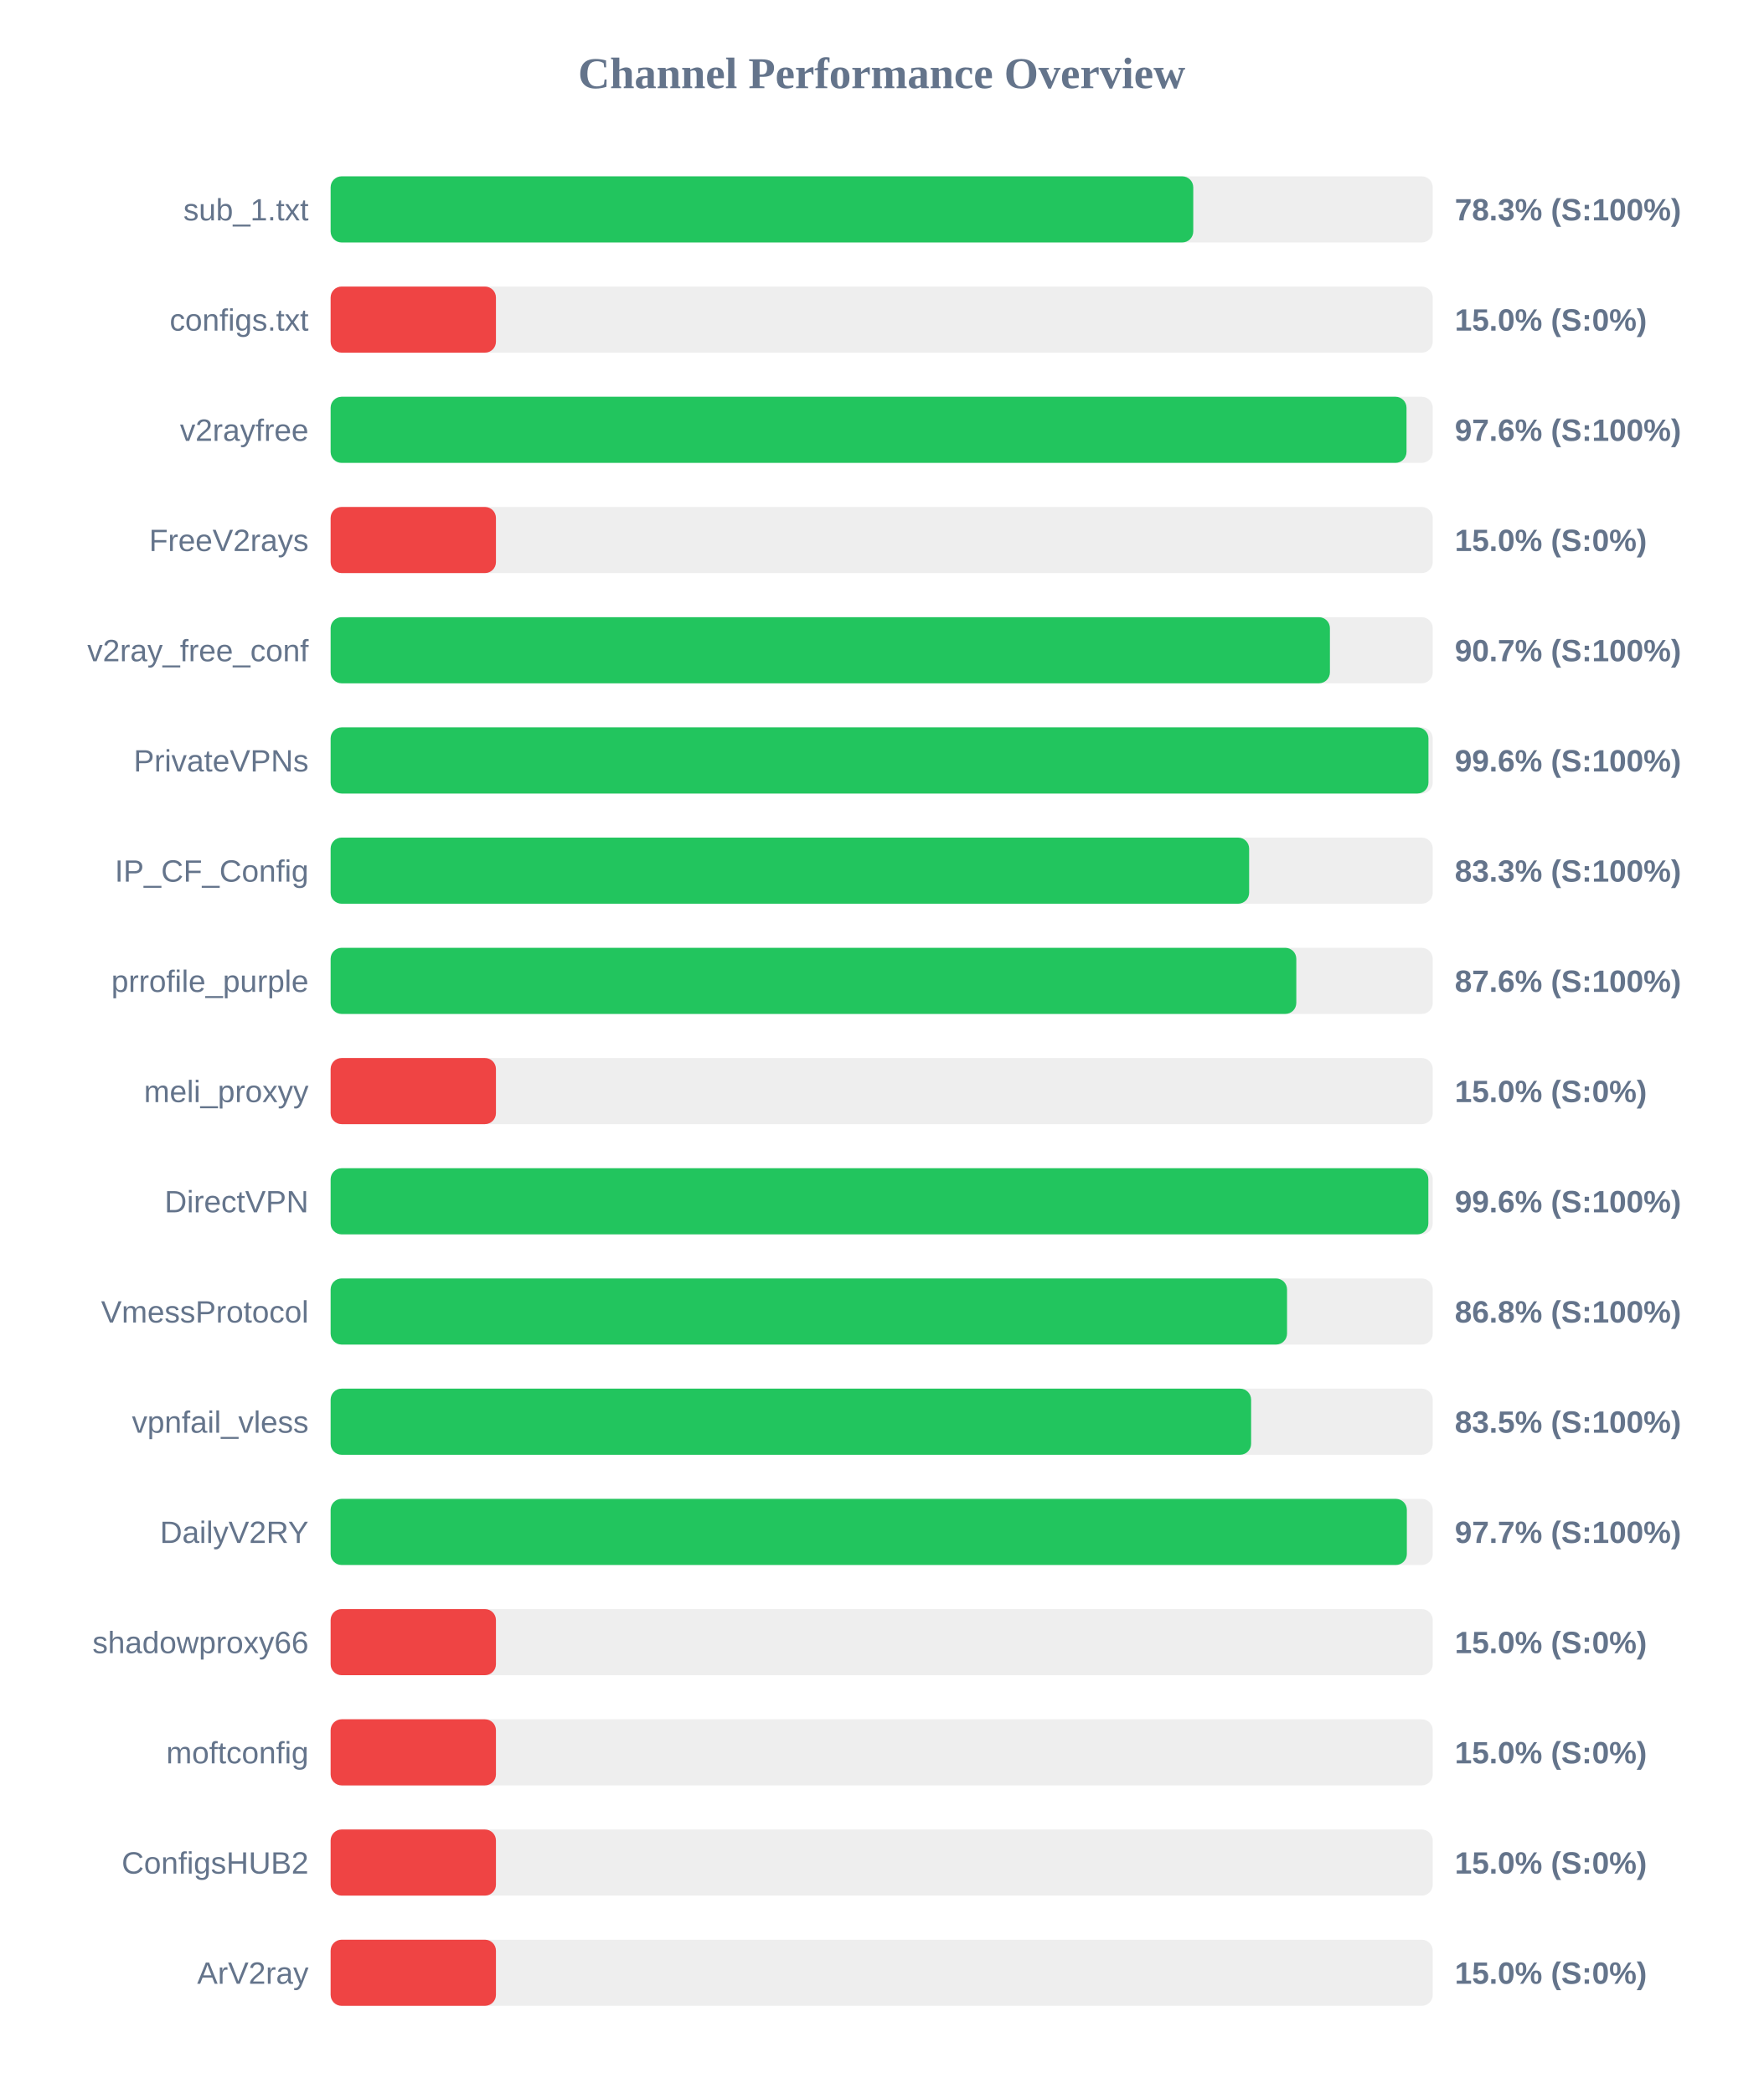
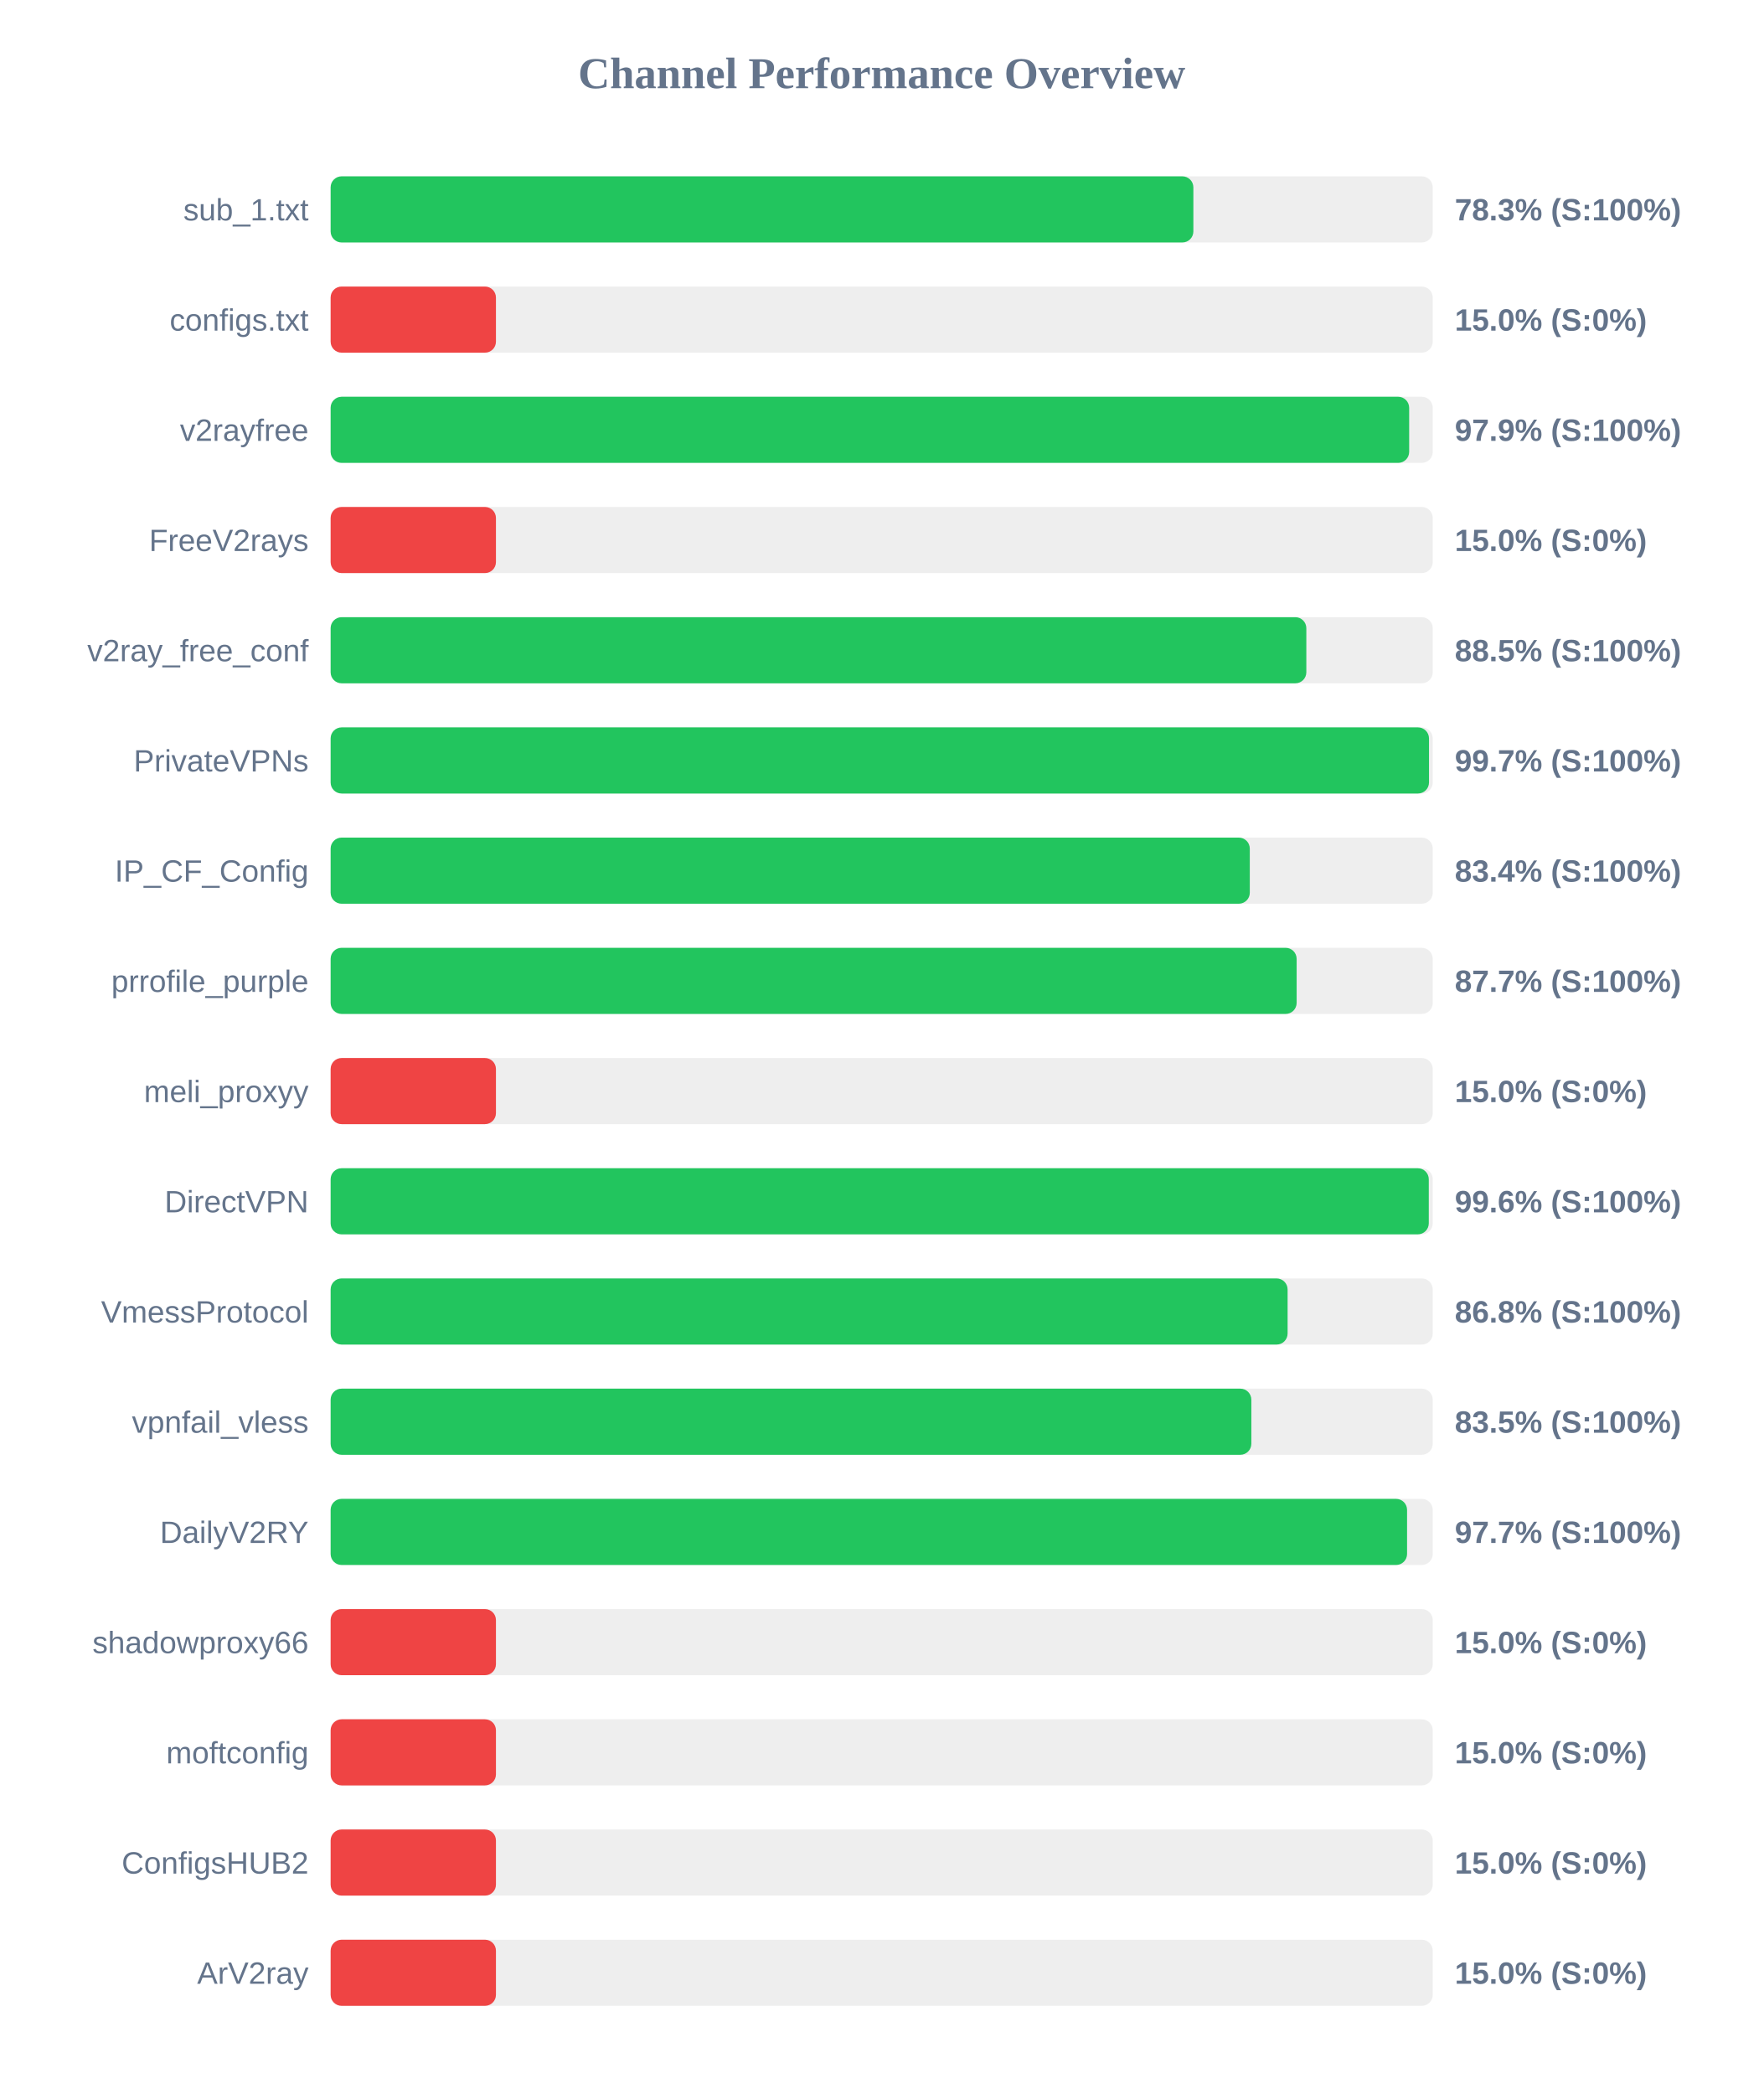
<svg xmlns="http://www.w3.org/2000/svg" width="800" height="950" version="1.1">
  <style>
        .row { font: 14px Arial; fill: #64748b; }
        .score { font: bold 14px Arial; fill: #64748b; }
    </style>
  <text x="400" y="40" text-anchor="middle" font-size="20px" font-weight="bold" fill="#64748b">Channel Performance Overview</text>
  <rect x="150" y="80" width="500" height="30" fill="#eee" rx="5" />
-   <rect x="150" y="80" width="391.35" height="30" fill="#22c55e" rx="5" />
+   <rect x="150" y="80" width="391.4" height="30" fill="#22c55e" rx="5" />
  <text x="140" y="100" text-anchor="end" class="row">sub_1.txt</text>
  <text x="660" y="100" text-anchor="start" class="score">78.3% (S:100%)</text>
  <rect x="150" y="130" width="500" height="30" fill="#eee" rx="5" />
  <rect x="150" y="130" width="75.0" height="30" fill="#ef4444" rx="5" />
  <text x="140" y="150" text-anchor="end" class="row">configs.txt</text>
  <text x="660" y="150" text-anchor="start" class="score">15.0% (S:0%)</text>
  <rect x="150" y="180" width="500" height="30" fill="#eee" rx="5" />
-   <rect x="150" y="180" width="488.1" height="30" fill="#22c55e" rx="5" />
+   <rect x="150" y="180" width="489.3" height="30" fill="#22c55e" rx="5" />
  <text x="140" y="200" text-anchor="end" class="row">v2rayfree</text>
-   <text x="660" y="200" text-anchor="start" class="score">97.6% (S:100%)</text>
+   <text x="660" y="200" text-anchor="start" class="score">97.9% (S:100%)</text>
  <rect x="150" y="230" width="500" height="30" fill="#eee" rx="5" />
  <rect x="150" y="230" width="75.0" height="30" fill="#ef4444" rx="5" />
  <text x="140" y="250" text-anchor="end" class="row">FreeV2rays</text>
  <text x="660" y="250" text-anchor="start" class="score">15.0% (S:0%)</text>
  <rect x="150" y="280" width="500" height="30" fill="#eee" rx="5" />
-   <rect x="150" y="280" width="453.35" height="30" fill="#22c55e" rx="5" />
+   <rect x="150" y="280" width="442.65" height="30" fill="#22c55e" rx="5" />
  <text x="140" y="300" text-anchor="end" class="row">v2ray_free_conf</text>
-   <text x="660" y="300" text-anchor="start" class="score">90.7% (S:100%)</text>
+   <text x="660" y="300" text-anchor="start" class="score">88.5% (S:100%)</text>
  <rect x="150" y="330" width="500" height="30" fill="#eee" rx="5" />
-   <rect x="150" y="330" width="498.05" height="30" fill="#22c55e" rx="5" />
+   <rect x="150" y="330" width="498.3" height="30" fill="#22c55e" rx="5" />
  <text x="140" y="350" text-anchor="end" class="row">PrivateVPNs</text>
-   <text x="660" y="350" text-anchor="start" class="score">99.6% (S:100%)</text>
+   <text x="660" y="350" text-anchor="start" class="score">99.7% (S:100%)</text>
  <rect x="150" y="380" width="500" height="30" fill="#eee" rx="5" />
-   <rect x="150" y="380" width="416.7" height="30" fill="#22c55e" rx="5" />
+   <rect x="150" y="380" width="417.0" height="30" fill="#22c55e" rx="5" />
  <text x="140" y="400" text-anchor="end" class="row">IP_CF_Config</text>
-   <text x="660" y="400" text-anchor="start" class="score">83.3% (S:100%)</text>
+   <text x="660" y="400" text-anchor="start" class="score">83.4% (S:100%)</text>
  <rect x="150" y="430" width="500" height="30" fill="#eee" rx="5" />
-   <rect x="150" y="430" width="438.1" height="30" fill="#22c55e" rx="5" />
+   <rect x="150" y="430" width="438.25" height="30" fill="#22c55e" rx="5" />
  <text x="140" y="450" text-anchor="end" class="row">prrofile_purple</text>
-   <text x="660" y="450" text-anchor="start" class="score">87.6% (S:100%)</text>
+   <text x="660" y="450" text-anchor="start" class="score">87.7% (S:100%)</text>
  <rect x="150" y="480" width="500" height="30" fill="#eee" rx="5" />
  <rect x="150" y="480" width="75.0" height="30" fill="#ef4444" rx="5" />
  <text x="140" y="500" text-anchor="end" class="row">meli_proxyy</text>
  <text x="660" y="500" text-anchor="start" class="score">15.0% (S:0%)</text>
  <rect x="150" y="530" width="500" height="30" fill="#eee" rx="5" />
-   <rect x="150" y="530" width="498.0" height="30" fill="#22c55e" rx="5" />
+   <rect x="150" y="530" width="498.2" height="30" fill="#22c55e" rx="5" />
  <text x="140" y="550" text-anchor="end" class="row">DirectVPN</text>
  <text x="660" y="550" text-anchor="start" class="score">99.6% (S:100%)</text>
  <rect x="150" y="580" width="500" height="30" fill="#eee" rx="5" />
-   <rect x="150" y="580" width="433.9" height="30" fill="#22c55e" rx="5" />
+   <rect x="150" y="580" width="434.15" height="30" fill="#22c55e" rx="5" />
  <text x="140" y="600" text-anchor="end" class="row">VmessProtocol</text>
  <text x="660" y="600" text-anchor="start" class="score">86.8% (S:100%)</text>
  <rect x="150" y="630" width="500" height="30" fill="#eee" rx="5" />
-   <rect x="150" y="630" width="417.6" height="30" fill="#22c55e" rx="5" />
+   <rect x="150" y="630" width="417.7" height="30" fill="#22c55e" rx="5" />
  <text x="140" y="650" text-anchor="end" class="row">vpnfail_vless</text>
  <text x="660" y="650" text-anchor="start" class="score">83.5% (S:100%)</text>
  <rect x="150" y="680" width="500" height="30" fill="#eee" rx="5" />
-   <rect x="150" y="680" width="488.25" height="30" fill="#22c55e" rx="5" />
+   <rect x="150" y="680" width="488.35" height="30" fill="#22c55e" rx="5" />
  <text x="140" y="700" text-anchor="end" class="row">DailyV2RY</text>
  <text x="660" y="700" text-anchor="start" class="score">97.7% (S:100%)</text>
  <rect x="150" y="730" width="500" height="30" fill="#eee" rx="5" />
  <rect x="150" y="730" width="75.0" height="30" fill="#ef4444" rx="5" />
  <text x="140" y="750" text-anchor="end" class="row">shadowproxy66</text>
  <text x="660" y="750" text-anchor="start" class="score">15.0% (S:0%)</text>
  <rect x="150" y="780" width="500" height="30" fill="#eee" rx="5" />
  <rect x="150" y="780" width="75.0" height="30" fill="#ef4444" rx="5" />
  <text x="140" y="800" text-anchor="end" class="row">moftconfig</text>
  <text x="660" y="800" text-anchor="start" class="score">15.0% (S:0%)</text>
  <rect x="150" y="830" width="500" height="30" fill="#eee" rx="5" />
  <rect x="150" y="830" width="75.0" height="30" fill="#ef4444" rx="5" />
  <text x="140" y="850" text-anchor="end" class="row">ConfigsHUB2</text>
  <text x="660" y="850" text-anchor="start" class="score">15.0% (S:0%)</text>
  <rect x="150" y="880" width="500" height="30" fill="#eee" rx="5" />
  <rect x="150" y="880" width="75.0" height="30" fill="#ef4444" rx="5" />
  <text x="140" y="900" text-anchor="end" class="row">ArV2ray</text>
  <text x="660" y="900" text-anchor="start" class="score">15.0% (S:0%)</text>
</svg>
